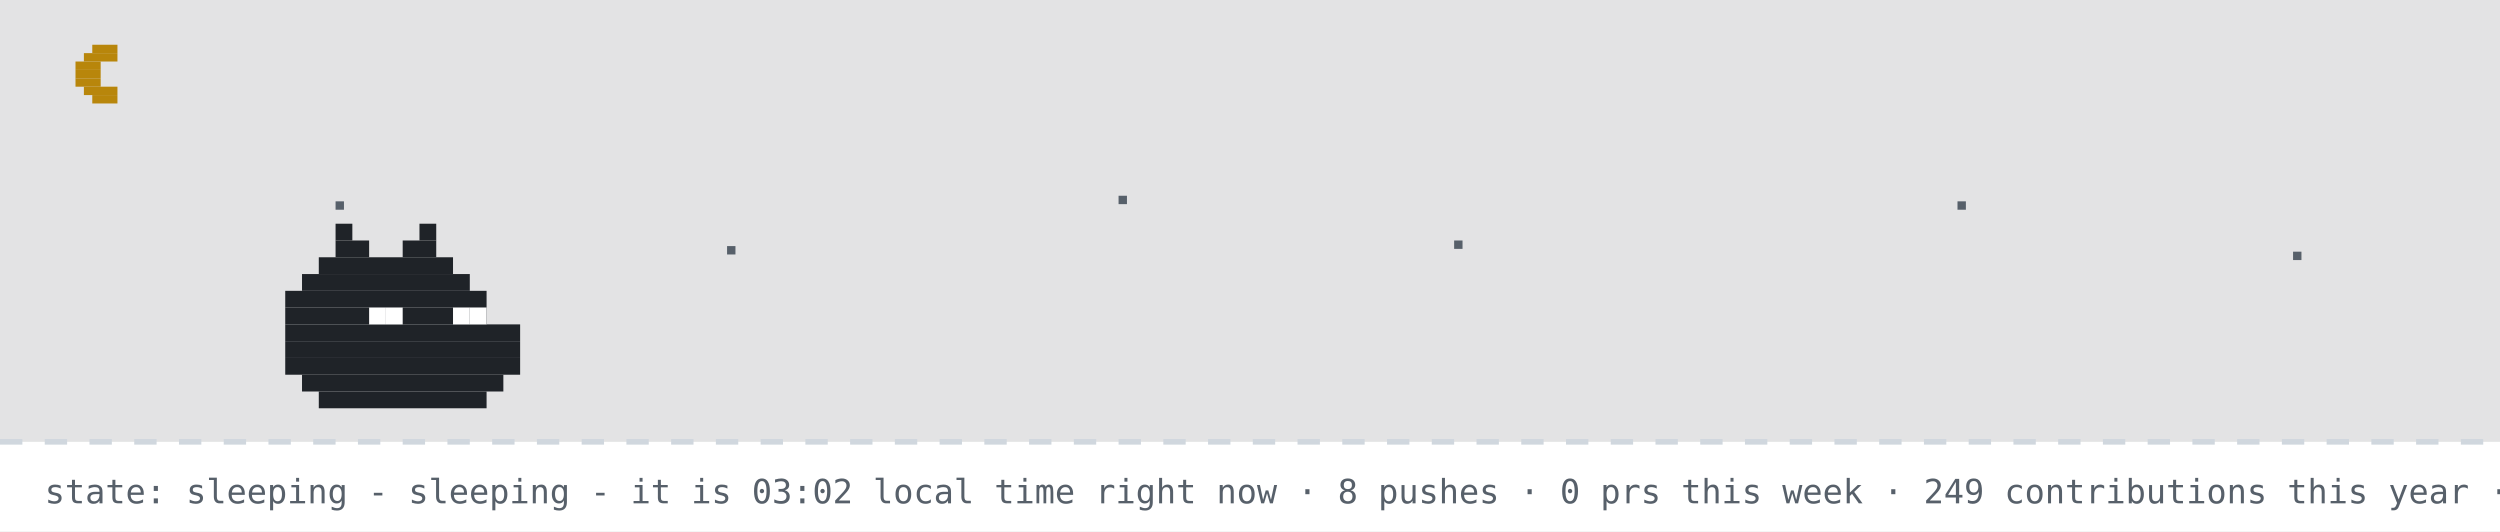
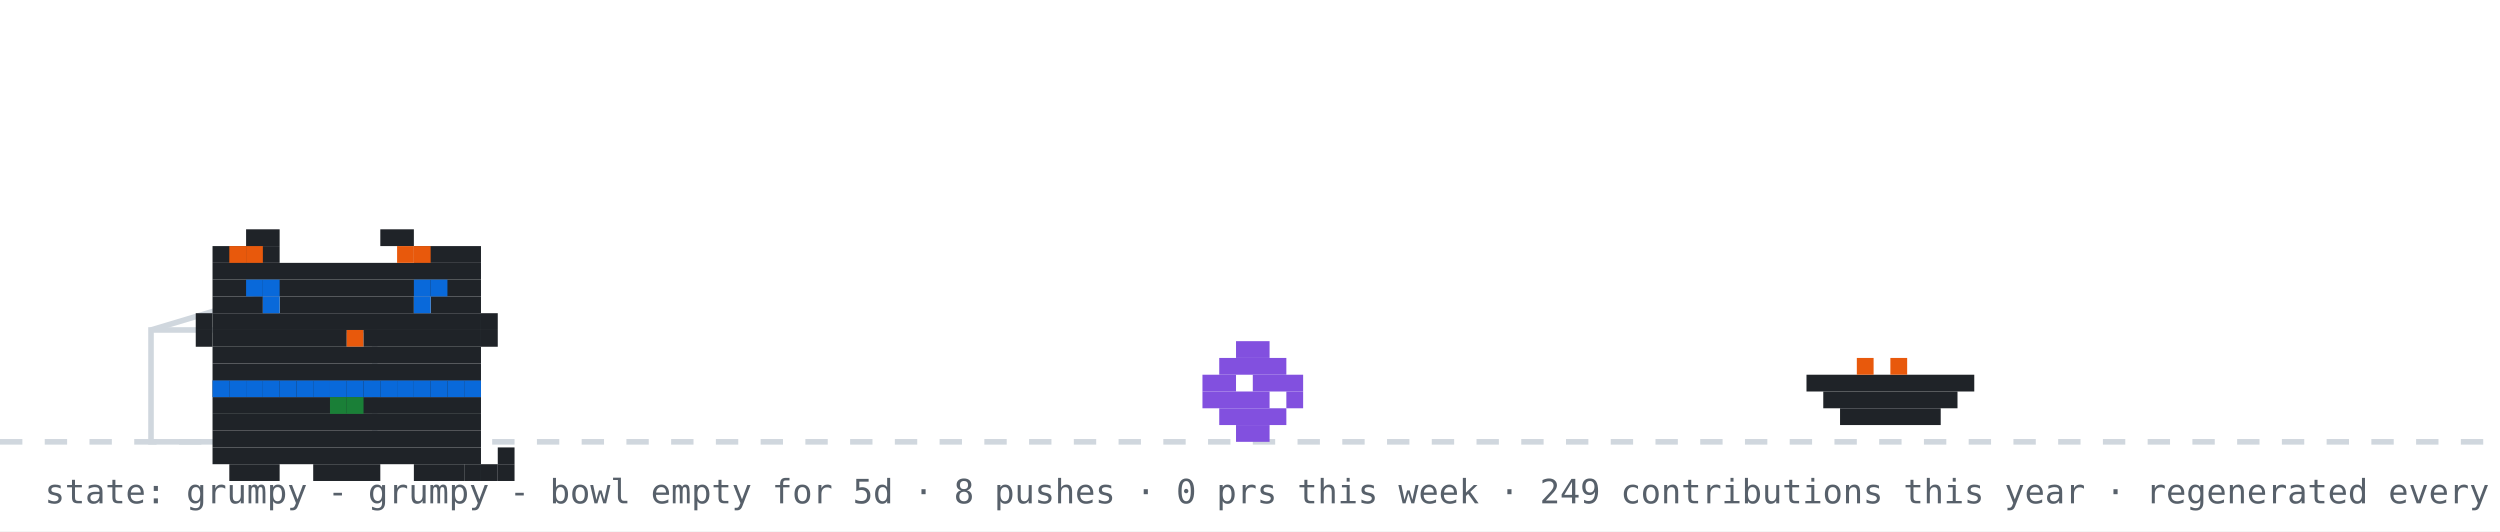
- <svg xmlns="http://www.w3.org/2000/svg" width="894" height="190" viewBox="0 0 894 190" role="img" aria-label="github pet: sleeping">
+ <svg xmlns="http://www.w3.org/2000/svg" width="894" height="190" viewBox="0 0 894 190" role="img" aria-label="github pet: grumpy">
  <rect width="894" height="190" fill="#ffffff" />
-   <rect width="894" height="158" fill="#0d1117" opacity="0.12" />
-   <rect x="33" y="16" width="9" height="3" fill="#b8860b" />
-   <rect x="30" y="19" width="12" height="3" fill="#b8860b" />
-   <rect x="27" y="22" width="9" height="3" fill="#b8860b" />
-   <rect x="27" y="25" width="9" height="3" fill="#b8860b" />
-   <rect x="27" y="28" width="9" height="3" fill="#b8860b" />
-   <rect x="30" y="31" width="12" height="3" fill="#b8860b" />
-   <rect x="33" y="34" width="9" height="3" fill="#b8860b" />
-   <rect x="120" y="72" width="3" height="3" fill="#57606a">
-     <animate attributeName="opacity" values="1;0.2;1" dur="2.2s" begin="0s" repeatCount="indefinite" />
-   </rect>
-   <rect x="260" y="88" width="3" height="3" fill="#57606a">
-     <animate attributeName="opacity" values="1;0.2;1" dur="2.2s" begin="0.7s" repeatCount="indefinite" />
-   </rect>
-   <rect x="400" y="70" width="3" height="3" fill="#57606a">
-     <animate attributeName="opacity" values="1;0.2;1" dur="2.2s" begin="1.3s" repeatCount="indefinite" />
-   </rect>
-   <rect x="520" y="86" width="3" height="3" fill="#57606a">
-     <animate attributeName="opacity" values="1;0.2;1" dur="2.2s" begin="0.4s" repeatCount="indefinite" />
-   </rect>
-   <rect x="700" y="72" width="3" height="3" fill="#57606a">
-     <animate attributeName="opacity" values="1;0.2;1" dur="2.2s" begin="1.7s" repeatCount="indefinite" />
-   </rect>
-   <rect x="820" y="90" width="3" height="3" fill="#57606a">
-     <animate attributeName="opacity" values="1;0.2;1" dur="2.2s" begin="1s" repeatCount="indefinite" />
-   </rect>
  <line x1="0" y1="158" x2="894" y2="158" stroke="#d0d7de" stroke-width="2" stroke-dasharray="8 8" />
-   <rect x="120" y="80" width="6" height="6" fill="#1f2328" />
-   <rect x="150" y="80" width="6" height="6" fill="#1f2328" />
-   <rect x="120" y="86" width="12" height="6" fill="#1f2328" />
-   <rect x="144" y="86" width="12" height="6" fill="#1f2328" />
-   <rect x="114" y="92" width="48" height="6" fill="#1f2328" />
-   <rect x="108" y="98" width="60" height="6" fill="#1f2328" />
-   <rect x="102" y="104" width="72" height="6" fill="#1f2328" />
-   <rect x="102" y="110" width="72" height="6" fill="#1f2328" />
-   <rect x="102" y="116" width="84" height="6" fill="#1f2328" />
-   <rect x="102" y="122" width="84" height="6" fill="#1f2328" />
-   <rect x="102" y="128" width="84" height="6" fill="#1f2328" />
-   <rect x="108" y="134" width="72" height="6" fill="#1f2328" />
-   <rect x="114" y="140" width="60" height="6" fill="#1f2328" />
-   <rect x="132" y="110" width="6" height="6" fill="#ffffff" />
-   <rect x="138" y="110" width="6" height="6" fill="#ffffff" />
-   <rect x="162" y="110" width="6" height="6" fill="#ffffff" />
-   <rect x="168" y="110" width="6" height="6" fill="#ffffff" />
-   <text x="170" y="80" font-family="monospace" font-size="12" fill="#0969da" opacity="0">z<animateTransform attributeName="transform" type="translate" values="0 0;8 -26" dur="3s" begin="0s" repeatCount="indefinite" />
-     <animate attributeName="opacity" values="0;1;1;0" keyTimes="0;0.25;0.75;1" dur="3s" begin="0s" repeatCount="indefinite" />
-   </text>
-   <text x="184" y="80" font-family="monospace" font-size="15" fill="#0969da" opacity="0">z<animateTransform attributeName="transform" type="translate" values="0 0;8 -26" dur="3s" begin="1s" repeatCount="indefinite" />
-     <animate attributeName="opacity" values="0;1;1;0" keyTimes="0;0.25;0.75;1" dur="3s" begin="1s" repeatCount="indefinite" />
-   </text>
-   <text x="200" y="80" font-family="monospace" font-size="18" fill="#0969da" opacity="0">z<animateTransform attributeName="transform" type="translate" values="0 0;8 -26" dur="3s" begin="2s" repeatCount="indefinite" />
-     <animate attributeName="opacity" values="0;1;1;0" keyTimes="0;0.25;0.75;1" dur="3s" begin="2s" repeatCount="indefinite" />
-   </text>
-   <text x="16" y="180" font-family="monospace" font-size="12" fill="#57606a">state: sleeping - sleeping - it is 03:02 local time right now · 8 pushes · 0 prs this week · 249 contributions this year · regenerated every 6h · github-pet by prsdx</text>
+   <rect x="54" y="118" width="80" height="40" fill="none" stroke="#d0d7de" stroke-width="2" />
+   <line x1="54" y1="118" x2="94" y2="106" stroke="#d0d7de" stroke-width="2" />
+   <g transform="translate(430,0)">
+     <g>
+       <animateTransform attributeName="transform" type="translate" values="0 0;0 0;52 -10;52 0;52 0;0 0" keyTimes="0;0.660;0.690;0.780;0.860;1" dur="32s" begin="0s" repeatCount="indefinite" />
+       <rect x="12" y="122" width="12" height="6" fill="#8250df" />
+       <rect x="6" y="128" width="24" height="6" fill="#8250df" />
+       <rect x="0" y="134" width="12" height="6" fill="#8250df" />
+       <rect x="18" y="134" width="18" height="6" fill="#8250df" />
+       <rect x="0" y="140" width="24" height="6" fill="#8250df" />
+       <rect x="30" y="140" width="6" height="6" fill="#8250df" />
+       <rect x="6" y="146" width="24" height="6" fill="#8250df" />
+       <rect x="12" y="152" width="12" height="6" fill="#8250df" />
+     </g>
+   </g>
+   <rect x="646" y="134" width="60" height="6" fill="#1f2328" />
+   <rect x="652" y="140" width="48" height="6" fill="#1f2328" />
+   <rect x="658" y="146" width="36" height="6" fill="#1f2328" />
+   <rect x="664" y="128" width="6" height="6" fill="#e8590c" />
+   <rect x="676" y="128" width="6" height="6" fill="#e8590c" />
+   <g transform="translate(64,14)">
+     <rect x="12" y="122" width="96" height="6" fill="#1f2328" />
+     <rect x="12" y="128" width="96" height="6" fill="#1f2328" />
+     <rect x="12" y="134" width="96" height="6" fill="#1f2328" />
+     <rect x="12" y="140" width="96" height="6" fill="#1f2328" />
+     <rect x="12" y="146" width="96" height="6" fill="#1f2328" />
+     <rect x="18" y="152" width="18" height="6" fill="#1f2328" />
+     <rect x="48" y="152" width="24" height="6" fill="#1f2328" />
+     <rect x="84" y="152" width="18" height="6" fill="#1f2328" />
+     <rect x="12" y="122" width="6" height="6" fill="#0969da" />
+     <rect x="18" y="122" width="6" height="6" fill="#0969da" />
+     <rect x="24" y="122" width="6" height="6" fill="#0969da" />
+     <rect x="30" y="122" width="6" height="6" fill="#0969da" />
+     <rect x="36" y="122" width="6" height="6" fill="#0969da" />
+     <rect x="42" y="122" width="6" height="6" fill="#0969da" />
+     <rect x="48" y="122" width="6" height="6" fill="#0969da" />
+     <rect x="54" y="122" width="6" height="6" fill="#0969da" />
+     <rect x="60" y="122" width="6" height="6" fill="#0969da" />
+     <rect x="66" y="122" width="6" height="6" fill="#0969da" />
+     <rect x="72" y="122" width="6" height="6" fill="#0969da" />
+     <rect x="78" y="122" width="6" height="6" fill="#0969da" />
+     <rect x="84" y="122" width="6" height="6" fill="#0969da" />
+     <rect x="90" y="122" width="6" height="6" fill="#0969da" />
+     <rect x="96" y="122" width="6" height="6" fill="#0969da" />
+     <rect x="102" y="122" width="6" height="6" fill="#0969da" />
+     <rect x="54" y="128" width="6" height="6" fill="#1a7f37" />
+     <rect x="60" y="128" width="6" height="6" fill="#1a7f37" />
+     <g>
+       <animate attributeName="opacity" values="1;0;1" keyTimes="0;0.5;1" calcMode="discrete" dur="3.2s" repeatCount="indefinite" />
+       <rect x="102" y="152" width="6" height="6" fill="#1f2328" />
+       <rect x="108" y="152" width="6" height="6" fill="#1f2328" />
+       <rect x="114" y="152" width="6" height="6" fill="#1f2328" />
+       <rect x="114" y="146" width="6" height="6" fill="#1f2328" />
+     </g>
+     <g opacity="0">
+       <animate attributeName="opacity" values="0;1;0" keyTimes="0;0.5;1" calcMode="discrete" dur="3.2s" repeatCount="indefinite" />
+       <rect x="114" y="152" width="6" height="6" fill="#1f2328" />
+       <rect x="114" y="146" width="6" height="6" fill="#1f2328" />
+       <rect x="114" y="140" width="6" height="6" fill="#1f2328" />
+       <rect x="108" y="140" width="6" height="6" fill="#1f2328" />
+     </g>
+     <g>
+       <rect x="24" y="68" width="12" height="6" fill="#1f2328" />
+       <rect x="72" y="68" width="12" height="6" fill="#1f2328" />
+       <rect x="12" y="74" width="24" height="6" fill="#1f2328" />
+       <rect x="84" y="74" width="24" height="6" fill="#1f2328" />
+       <rect x="12" y="80" width="96" height="6" fill="#1f2328" />
+       <rect x="12" y="86" width="96" height="6" fill="#1f2328" />
+       <rect x="12" y="92" width="18" height="6" fill="#1f2328" />
+       <rect x="36" y="92" width="48" height="6" fill="#1f2328" />
+       <rect x="90" y="92" width="18" height="6" fill="#1f2328" />
+       <rect x="12" y="98" width="96" height="6" fill="#1f2328" />
+       <rect x="12" y="104" width="48" height="6" fill="#1f2328" />
+       <rect x="60" y="104" width="6" height="6" fill="#e8590c" />
+       <rect x="66" y="104" width="42" height="6" fill="#1f2328" />
+       <rect x="12" y="110" width="96" height="6" fill="#1f2328" />
+       <rect x="12" y="116" width="96" height="6" fill="#1f2328" />
+       <rect x="18" y="74" width="6" height="6" fill="#e8590c" />
+       <rect x="24" y="74" width="6" height="6" fill="#e8590c" />
+       <rect x="78" y="74" width="6" height="6" fill="#e8590c" />
+       <rect x="84" y="74" width="6" height="6" fill="#e8590c" />
+       <rect x="6" y="98" width="6" height="6" fill="#1f2328" />
+       <rect x="6" y="104" width="6" height="6" fill="#1f2328" />
+       <rect x="108" y="98" width="6" height="6" fill="#1f2328" />
+       <rect x="108" y="104" width="6" height="6" fill="#1f2328" />
+       <g>
+         <animate attributeName="opacity" values="1;0;1" keyTimes="0;0.96;1" calcMode="discrete" dur="4.2s" repeatCount="indefinite" />
+         <rect x="30" y="92" width="6" height="6" fill="#0969da" />
+         <rect x="84" y="92" width="6" height="6" fill="#0969da" />
+       </g>
+       <g opacity="0">
+         <animate attributeName="opacity" values="0;1;0" keyTimes="0;0.96;1" calcMode="discrete" dur="4.2s" repeatCount="indefinite" />
+         <rect x="30" y="92" width="6" height="6" fill="#ffffff" />
+         <rect x="84" y="92" width="6" height="6" fill="#ffffff" />
+       </g>
+       <rect x="24" y="86" width="6" height="6" fill="#0969da" />
+       <rect x="30" y="86" width="6" height="6" fill="#0969da" />
+       <rect x="84" y="86" width="6" height="6" fill="#0969da" />
+       <rect x="90" y="86" width="6" height="6" fill="#0969da" />
+     </g>
+   </g>
+   <g opacity="0">
+     <animate attributeName="opacity" values="0;0;1;1;0;0" keyTimes="0;0.07;0.14;0.85;0.96;1" dur="7s" repeatCount="1" fill="freeze" />
+     <rect x="60" y="12" width="380" height="46" rx="10" fill="#d0d7de" />
+     <polygon points="110,58 130,58 118,74" fill="#d0d7de" />
+     <text x="76" y="31" font-family="monospace" font-size="13" fill="#1f2328">good morning! welcome to shubham's corner</text>
+     <text x="76" y="48" font-family="monospace" font-size="12" fill="#57606a">scroll down for projects + contact</text>
+     <polygon points="230,66 246,66 238,78" fill="#0969da">
+       <animateTransform attributeName="transform" type="translate" values="0 0;0 6;0 0" dur="0.8s" repeatCount="indefinite" />
+     </polygon>
+   </g>
+   <g opacity="0">
+     <animate attributeName="opacity" values="0;0;1;1;0;0" keyTimes="0;0.000;0.040;0.183;0.223;1" dur="18s" begin="5s" repeatCount="indefinite" />
+     <rect x="704" y="14" width="174" height="30" rx="9" fill="#d0d7de" />
+     <polygon points="730,44 748,44 737,54" fill="#d0d7de" />
+     <text x="715" y="33" font-family="monospace" font-size="12" fill="#1f2328">hacking on portfolio</text>
+   </g>
+   <g opacity="0">
+     <animate attributeName="opacity" values="0;0;1;1;0;0" keyTimes="0;0.250;0.290;0.433;0.473;1" dur="18s" begin="5s" repeatCount="indefinite" />
+     <rect x="711.6" y="14" width="166.4" height="30" rx="9" fill="#d0d7de" />
+     <polygon points="737.6,44 755.6,44 744.6,54" fill="#d0d7de" />
+     <text x="722.6" y="33" font-family="monospace" font-size="12" fill="#1f2328">featured projects ↓</text>
+   </g>
+   <g opacity="0">
+     <animate attributeName="opacity" values="0;0;1;1;0;0" keyTimes="0;0.500;0.540;0.683;0.723;1" dur="18s" begin="5s" repeatCount="indefinite" />
+     <rect x="696.4" y="14" width="181.6" height="30" rx="9" fill="#d0d7de" />
+     <polygon points="722.4,44 740.4,44 729.4,54" fill="#d0d7de" />
+     <text x="707.4" y="33" font-family="monospace" font-size="12" fill="#1f2328">live stats + graphs ↓</text>
+   </g>
+   <g opacity="0">
+     <animate attributeName="opacity" values="0;0;1;1;0;0" keyTimes="0;0.750;0.790;0.933;0.973;1" dur="18s" begin="5s" repeatCount="indefinite" />
+     <rect x="650.8" y="14" width="227.2" height="30" rx="9" fill="#d0d7de" />
+     <polygon points="676.8,44 694.8,44 683.8,54" fill="#d0d7de" />
+     <text x="661.8" y="33" font-family="monospace" font-size="12" fill="#1f2328">say hi: prsdx.dev@gmail.com</text>
+   </g>
+   <text x="16" y="180" font-family="monospace" font-size="12" fill="#57606a">state: grumpy - grumpy - bowl empty for 5d · 8 pushes · 0 prs this week · 249 contributions this year · regenerated every 6h · github-pet by prsdx</text>
</svg>
